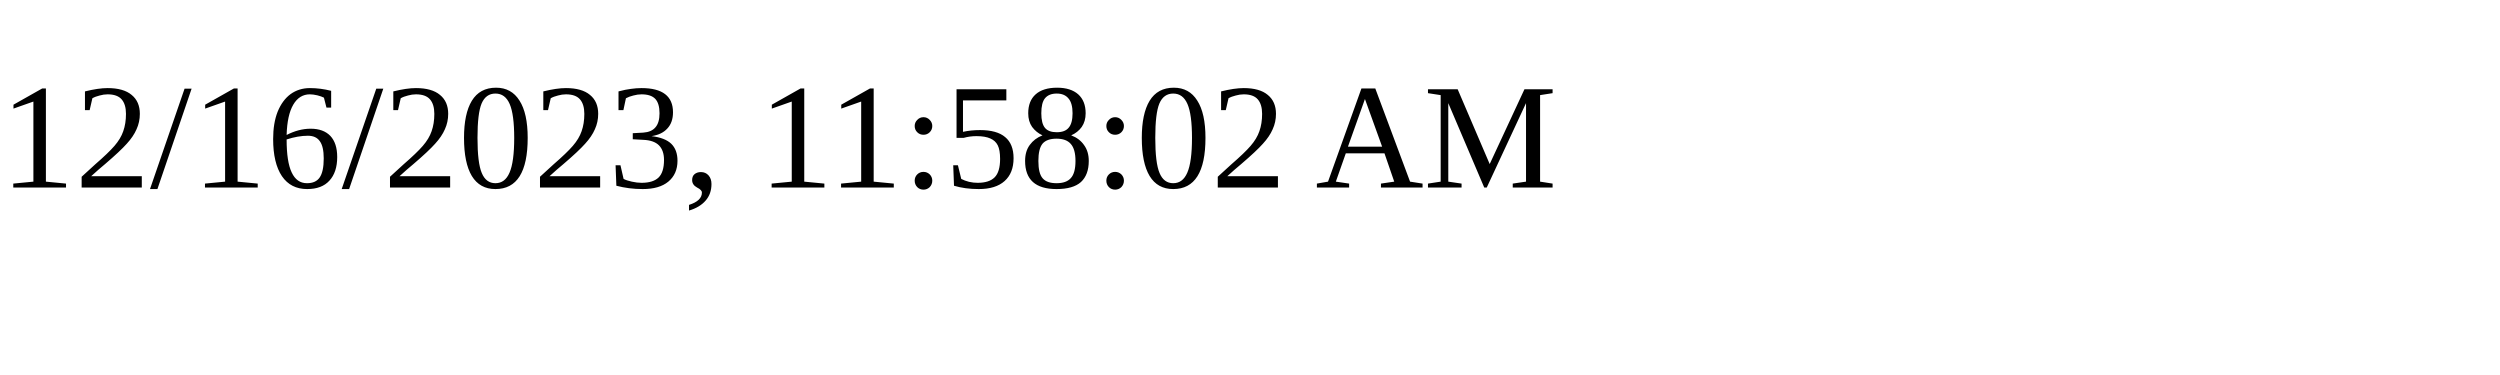
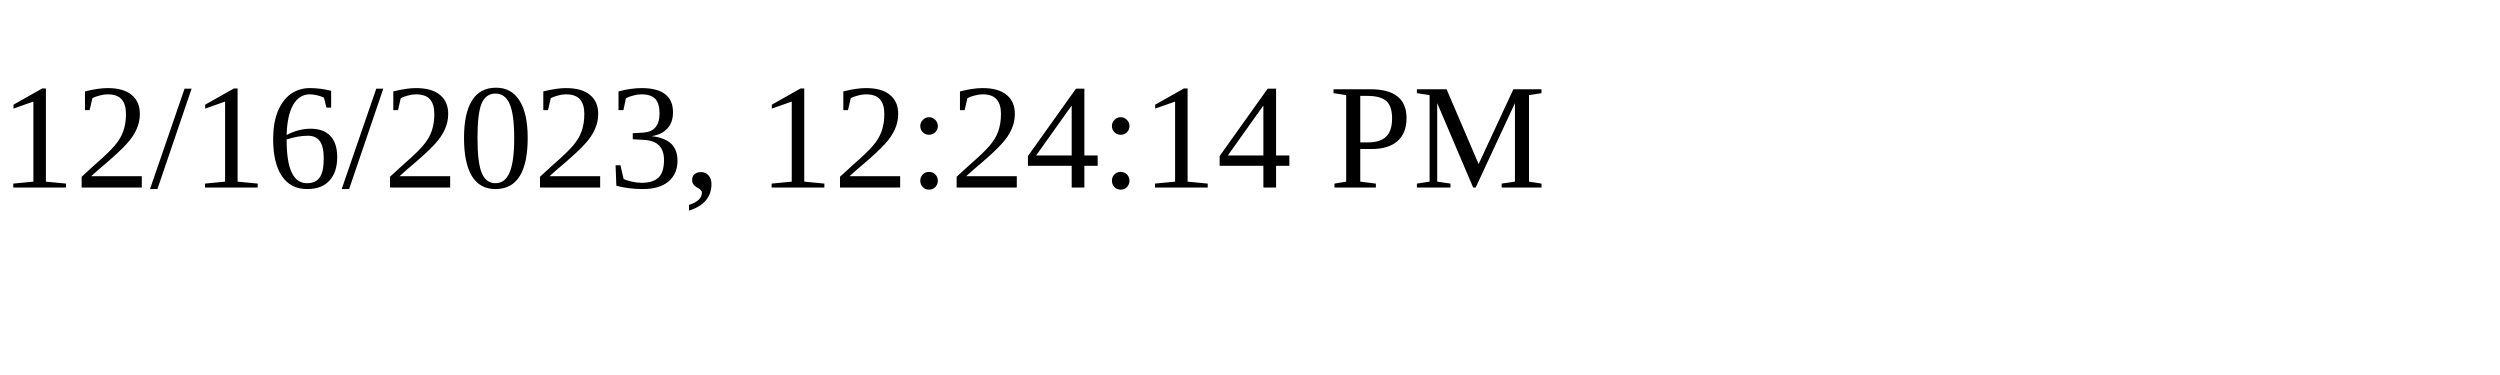
<svg xmlns="http://www.w3.org/2000/svg" height="30" width="200">
-   <text x="0" y="15">12/16/2023, 11:58:02 AM</text>
+   <text x="0" y="15">12/16/2023, 12:24:14 PM</text>
</svg>
